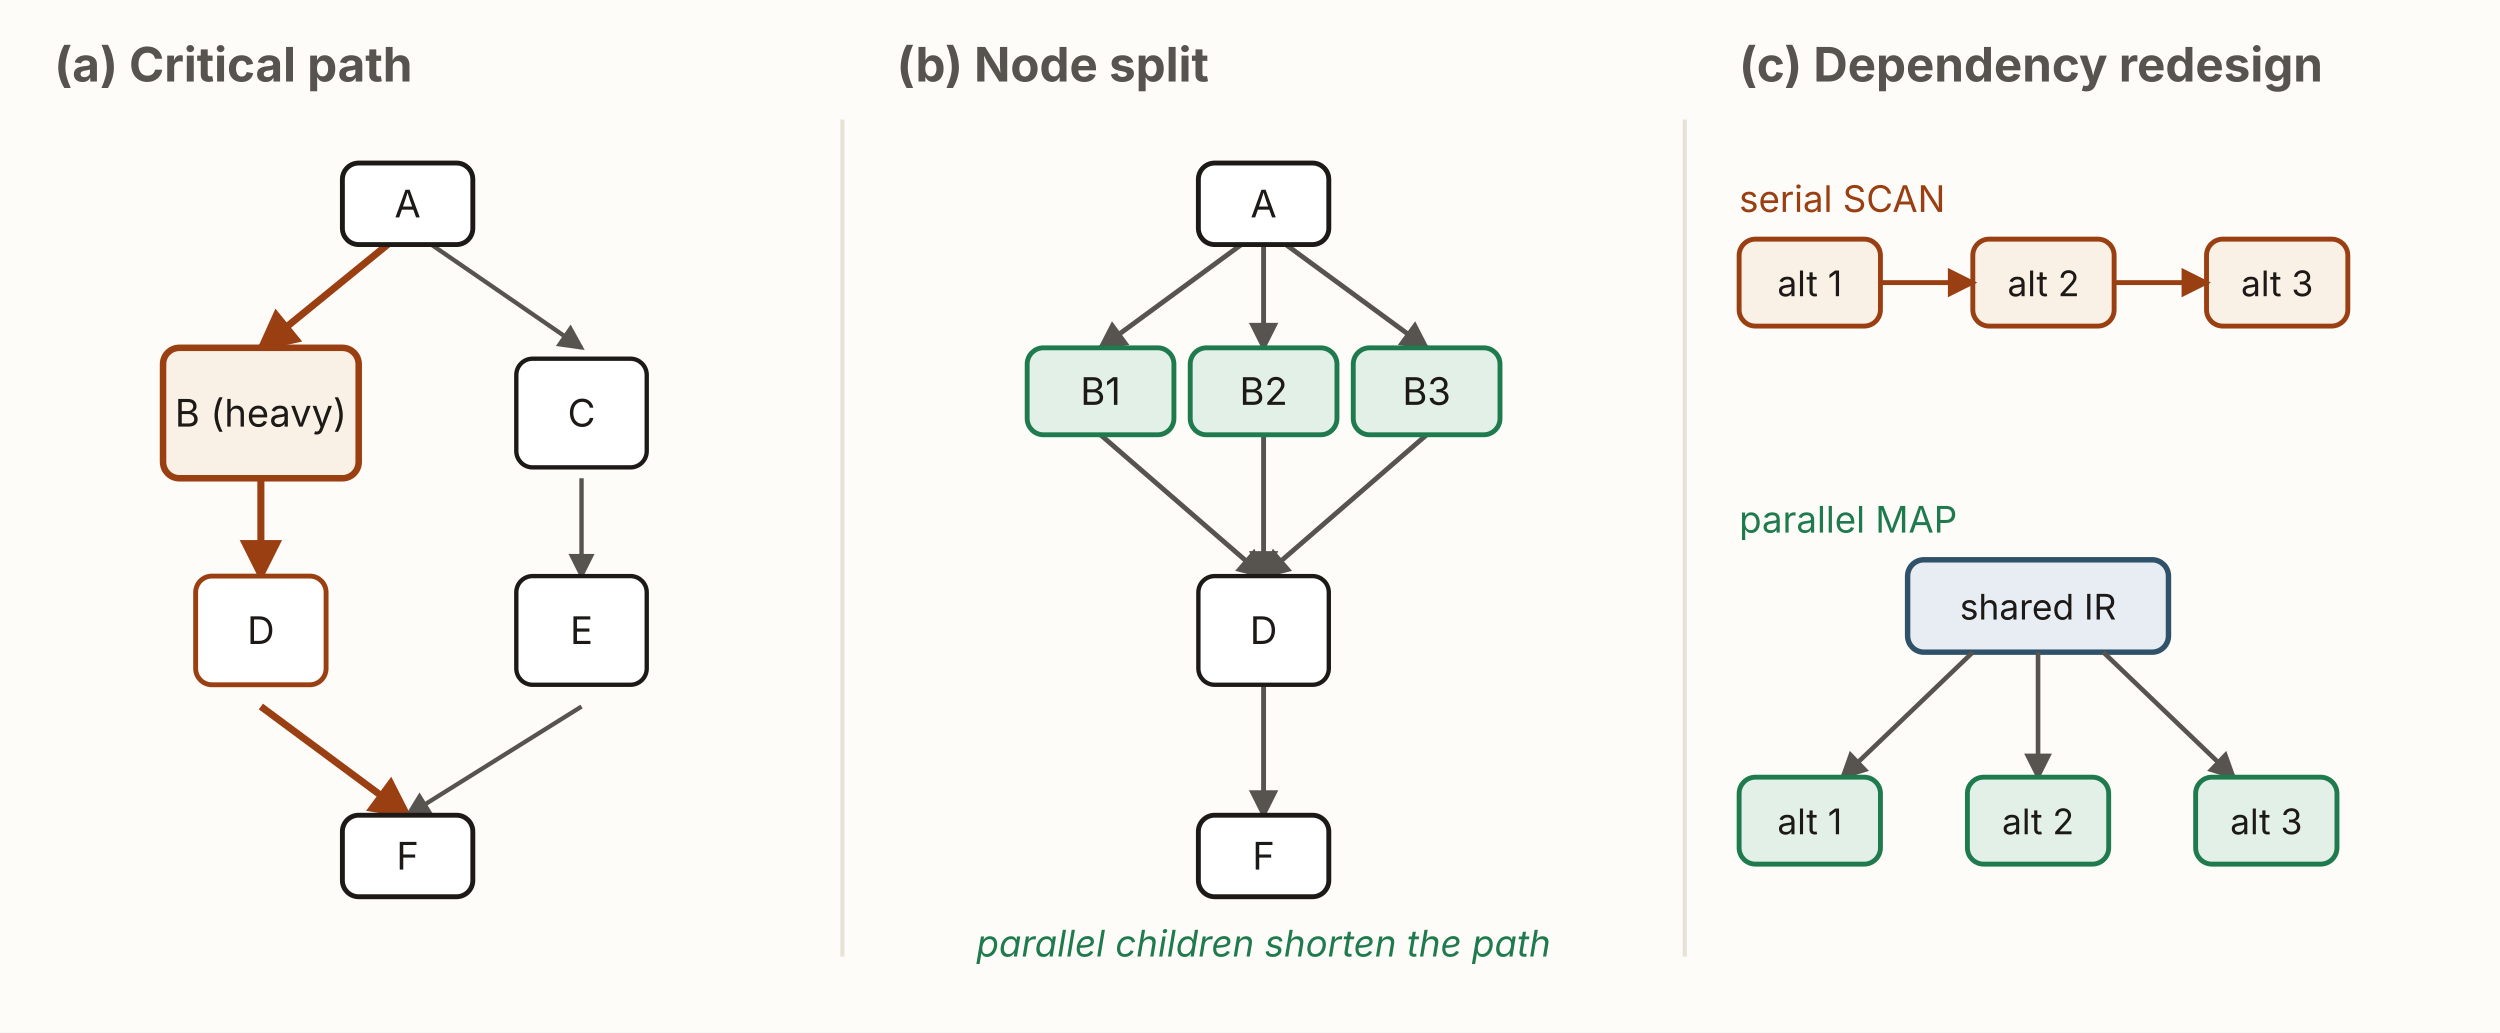
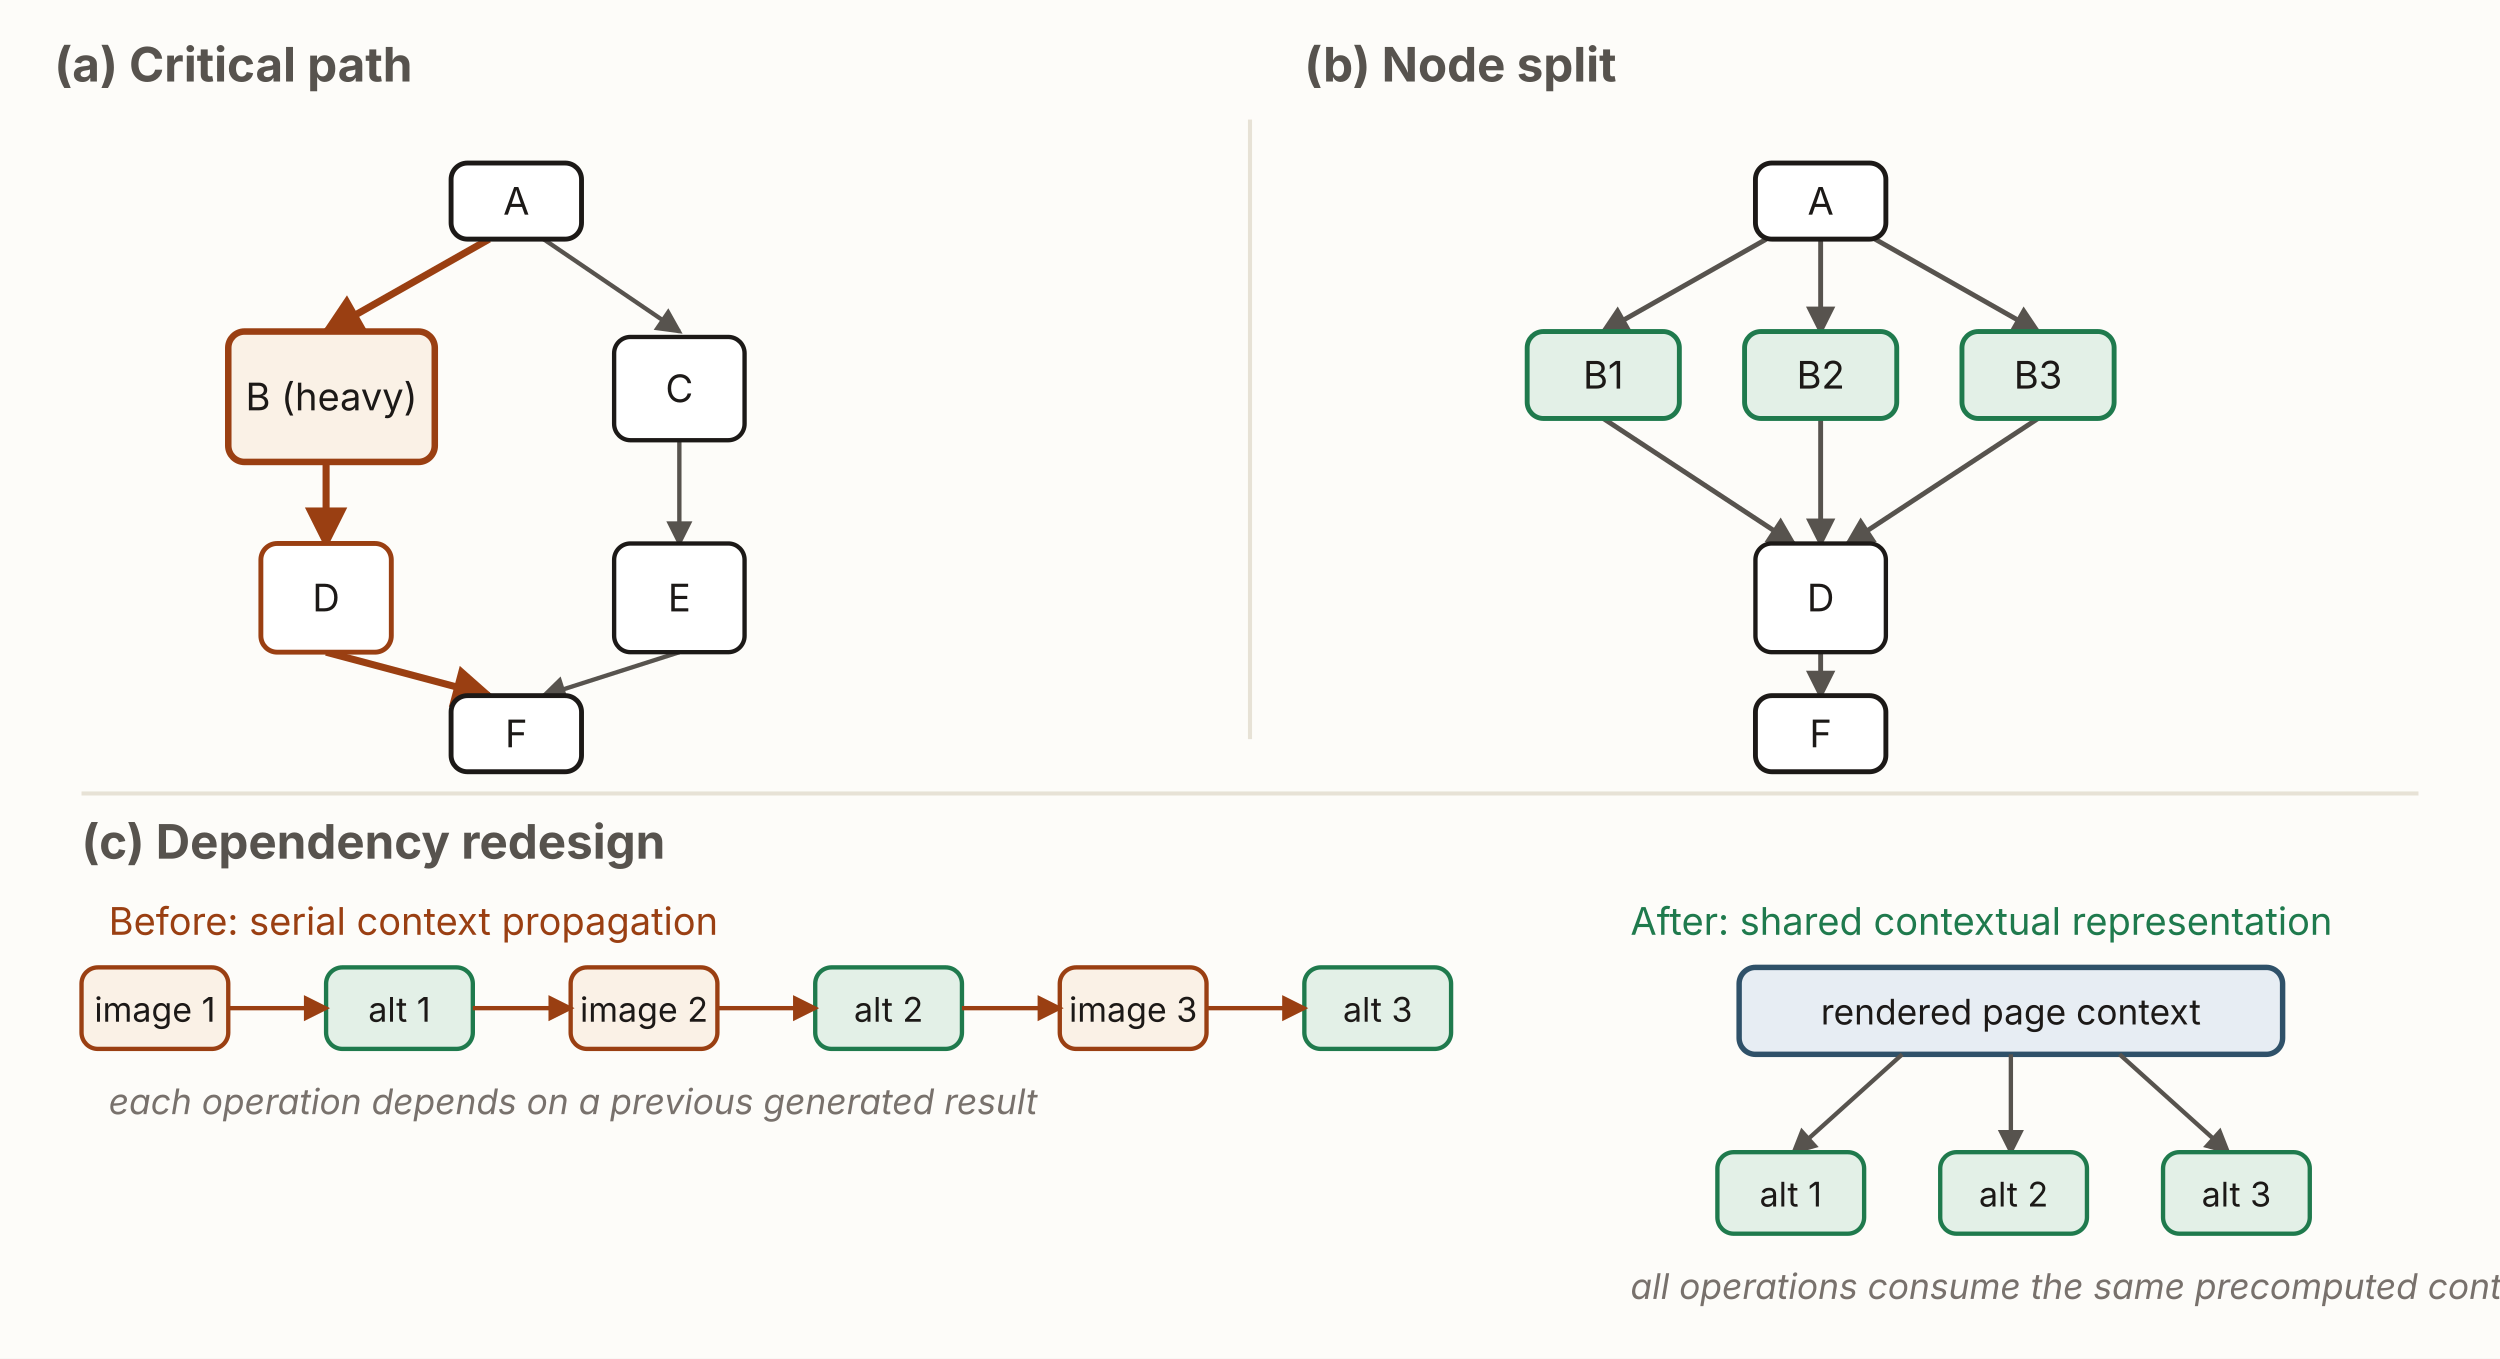
- <svg xmlns="http://www.w3.org/2000/svg" viewBox="0 0 920 380" width="920" height="380" role="group" aria-labelledby="abTitle abDesc" font-family="'Source Sans 3', -apple-system, 'Segoe UI', sans-serif">
+ <svg xmlns="http://www.w3.org/2000/svg" viewBox="0 0 920 500" width="920" height="500" role="group" aria-labelledby="abTitle abDesc" font-family="'Source Sans 3', -apple-system, 'Segoe UI', sans-serif">
  <defs>
    <marker id="ab-ah" viewBox="0 0 10 10" refX="8.5" refY="5" markerWidth="6" markerHeight="6" orient="auto-start-reverse">
      <path d="M0,0 L10,5 L0,10 z" fill="#57534e" />
    </marker>
    <marker id="ab-ah-crit" viewBox="0 0 10 10" refX="8.5" refY="5" markerWidth="6" markerHeight="6" orient="auto-start-reverse">
      <path d="M0,0 L10,5 L0,10 z" fill="#9a3f12" />
    </marker>
  </defs>
-   <rect x="0" y="0" width="920" height="380" fill="#fdfcf9" />
-   <line x1="310" y1="44" x2="310" y2="352" stroke="#e7e2d6" stroke-width="1.5" />
-   <line x1="620" y1="44" x2="620" y2="352" stroke="#e7e2d6" stroke-width="1.5" />
+   <rect x="0" y="0" width="920" height="500" fill="#fdfcf9" />
+   <line x1="460" y1="44" x2="460" y2="272" stroke="#e7e2d6" stroke-width="1.5" />
+   <line x1="30" y1="292" x2="890" y2="292" stroke="#e7e2d6" stroke-width="1.5" />
  <text x="20" y="30" font-size="17.5" font-weight="700" fill="#57534e">(a) Critical path</text>
-   <line x1="150" y1="84" x2="96" y2="128" stroke="#9a3f12" stroke-width="2.6" marker-end="url(#ab-ah-crit)" />
-   <line x1="96" y1="176" x2="96" y2="212" stroke="#9a3f12" stroke-width="2.6" marker-end="url(#ab-ah-crit)" />
-   <line x1="96" y1="260" x2="150" y2="300" stroke="#9a3f12" stroke-width="2.6" marker-end="url(#ab-ah-crit)" />
-   <line x1="150" y1="84" x2="214" y2="128" stroke="#57534e" stroke-width="1.6" marker-end="url(#ab-ah)" />
-   <line x1="214" y1="176" x2="214" y2="212" stroke="#57534e" stroke-width="1.6" marker-end="url(#ab-ah)" />
-   <line x1="214" y1="260" x2="150" y2="300" stroke="#57534e" stroke-width="1.6" marker-end="url(#ab-ah)" />
+   <line x1="180" y1="88" x2="120" y2="122" stroke="#9a3f12" stroke-width="2.6" marker-end="url(#ab-ah-crit)" />
+   <line x1="120" y1="170" x2="120" y2="200" stroke="#9a3f12" stroke-width="2.6" marker-end="url(#ab-ah-crit)" />
+   <line x1="120" y1="240" x2="180" y2="256" stroke="#9a3f12" stroke-width="2.6" marker-end="url(#ab-ah-crit)" />
+   <line x1="200" y1="88" x2="250" y2="122" stroke="#57534e" stroke-width="1.6" marker-end="url(#ab-ah)" />
+   <line x1="250" y1="162" x2="250" y2="200" stroke="#57534e" stroke-width="1.6" marker-end="url(#ab-ah)" />
+   <line x1="250" y1="240" x2="200" y2="256" stroke="#57534e" stroke-width="1.6" marker-end="url(#ab-ah)" />
  <g font-size="14" fill="#1c1917" text-anchor="middle">
-     <rect x="126" y="60" width="48" height="30" rx="6" fill="#fff" stroke="#1c1917" stroke-width="1.8" />
-     <text x="150" y="80">A</text>
-     <rect x="60" y="128" width="72" height="48" rx="6" fill="#faf1e6" stroke="#9a3f12" stroke-width="2.4" />
-     <text x="96" y="157">B (heavy)</text>
-     <rect x="190" y="132" width="48" height="40" rx="6" fill="#fff" stroke="#1c1917" stroke-width="1.6" />
-     <text x="214" y="157">C</text>
-     <rect x="72" y="212" width="48" height="40" rx="6" fill="#fff" stroke="#9a3f12" stroke-width="1.8" />
-     <text x="96" y="237">D</text>
-     <rect x="190" y="212" width="48" height="40" rx="6" fill="#fff" stroke="#1c1917" stroke-width="1.6" />
-     <text x="214" y="237">E</text>
-     <rect x="126" y="300" width="48" height="30" rx="6" fill="#fff" stroke="#1c1917" stroke-width="1.8" />
-     <text x="150" y="320">F</text>
+     <rect x="166" y="60" width="48" height="28" rx="6" fill="#fff" stroke="#1c1917" stroke-width="1.8" />
+     <text x="190" y="79">A</text>
+     <rect x="84" y="122" width="76" height="48" rx="6" fill="#faf1e6" stroke="#9a3f12" stroke-width="2.4" />
+     <text x="122" y="151">B (heavy)</text>
+     <rect x="226" y="124" width="48" height="38" rx="6" fill="#fff" stroke="#1c1917" stroke-width="1.6" />
+     <text x="250" y="148">C</text>
+     <rect x="96" y="200" width="48" height="40" rx="6" fill="#fff" stroke="#9a3f12" stroke-width="1.8" />
+     <text x="120" y="225">D</text>
+     <rect x="226" y="200" width="48" height="40" rx="6" fill="#fff" stroke="#1c1917" stroke-width="1.6" />
+     <text x="250" y="225">E</text>
+     <rect x="166" y="256" width="48" height="28" rx="6" fill="#fff" stroke="#1c1917" stroke-width="1.8" />
+     <text x="190" y="275">F</text>
  </g>
-   <text x="330" y="30" font-size="17.5" font-weight="700" fill="#57534e">(b) Node split</text>
-   <line x1="465" y1="84" x2="405" y2="128" stroke="#57534e" stroke-width="1.8" marker-end="url(#ab-ah)" />
-   <line x1="465" y1="84" x2="465" y2="128" stroke="#57534e" stroke-width="1.8" marker-end="url(#ab-ah)" />
-   <line x1="465" y1="84" x2="525" y2="128" stroke="#57534e" stroke-width="1.8" marker-end="url(#ab-ah)" />
-   <line x1="405" y1="160" x2="465" y2="212" stroke="#57534e" stroke-width="1.8" marker-end="url(#ab-ah)" />
-   <line x1="465" y1="160" x2="465" y2="212" stroke="#57534e" stroke-width="1.8" marker-end="url(#ab-ah)" />
-   <line x1="525" y1="160" x2="465" y2="212" stroke="#57534e" stroke-width="1.8" marker-end="url(#ab-ah)" />
-   <line x1="465" y1="252" x2="465" y2="300" stroke="#57534e" stroke-width="1.8" marker-end="url(#ab-ah)" />
+   <text x="480" y="30" font-size="17.5" font-weight="700" fill="#57534e">(b) Node split</text>
+   <line x1="650" y1="88" x2="590" y2="122" stroke="#57534e" stroke-width="1.8" marker-end="url(#ab-ah)" />
+   <line x1="670" y1="88" x2="670" y2="122" stroke="#57534e" stroke-width="1.8" marker-end="url(#ab-ah)" />
+   <line x1="690" y1="88" x2="750" y2="122" stroke="#57534e" stroke-width="1.8" marker-end="url(#ab-ah)" />
+   <line x1="590" y1="154" x2="660" y2="200" stroke="#57534e" stroke-width="1.8" marker-end="url(#ab-ah)" />
+   <line x1="670" y1="154" x2="670" y2="200" stroke="#57534e" stroke-width="1.8" marker-end="url(#ab-ah)" />
+   <line x1="750" y1="154" x2="680" y2="200" stroke="#57534e" stroke-width="1.8" marker-end="url(#ab-ah)" />
+   <line x1="670" y1="240" x2="670" y2="256" stroke="#57534e" stroke-width="1.8" marker-end="url(#ab-ah)" />
  <g font-size="14" fill="#1c1917" text-anchor="middle">
-     <rect x="441" y="60" width="48" height="30" rx="6" fill="#fff" stroke="#1c1917" stroke-width="1.8" />
-     <text x="465" y="80">A</text>
-     <rect x="378" y="128" width="54" height="32" rx="6" fill="#e3f0e7" stroke="#1f7a4d" stroke-width="1.8" />
-     <text x="405" y="149">B1</text>
-     <rect x="438" y="128" width="54" height="32" rx="6" fill="#e3f0e7" stroke="#1f7a4d" stroke-width="1.8" />
-     <text x="465" y="149">B2</text>
-     <rect x="498" y="128" width="54" height="32" rx="6" fill="#e3f0e7" stroke="#1f7a4d" stroke-width="1.8" />
-     <text x="525" y="149">B3</text>
-     <rect x="441" y="212" width="48" height="40" rx="6" fill="#fff" stroke="#1c1917" stroke-width="1.6" />
-     <text x="465" y="237">D</text>
-     <rect x="441" y="300" width="48" height="30" rx="6" fill="#fff" stroke="#1c1917" stroke-width="1.8" />
-     <text x="465" y="320">F</text>
+     <rect x="646" y="60" width="48" height="28" rx="6" fill="#fff" stroke="#1c1917" stroke-width="1.8" />
+     <text x="670" y="79">A</text>
+     <rect x="562" y="122" width="56" height="32" rx="6" fill="#e3f0e7" stroke="#1f7a4d" stroke-width="1.8" />
+     <text x="590" y="143">B1</text>
+     <rect x="642" y="122" width="56" height="32" rx="6" fill="#e3f0e7" stroke="#1f7a4d" stroke-width="1.8" />
+     <text x="670" y="143">B2</text>
+     <rect x="722" y="122" width="56" height="32" rx="6" fill="#e3f0e7" stroke="#1f7a4d" stroke-width="1.8" />
+     <text x="750" y="143">B3</text>
+     <rect x="646" y="200" width="48" height="40" rx="6" fill="#fff" stroke="#1c1917" stroke-width="1.6" />
+     <text x="670" y="225">D</text>
+     <rect x="646" y="256" width="48" height="28" rx="6" fill="#fff" stroke="#1c1917" stroke-width="1.8" />
+     <text x="670" y="275">F</text>
  </g>
-   <text x="465" y="352" text-anchor="middle" font-size="13.5" font-style="italic" fill="#1f7a4d">parallel children shorten the path</text>
-   <text x="640" y="30" font-size="17.5" font-weight="700" fill="#57534e">(c) Dependency redesign</text>
-   <text x="640" y="78" font-size="13.5" fill="#9a3f12">serial SCAN</text>
-   <g font-size="13" fill="#1c1917" text-anchor="middle">
-     <rect x="640" y="88" width="52" height="32" rx="6" fill="#faf1e6" stroke="#9a3f12" stroke-width="1.8" />
-     <text x="666" y="109">alt 1</text>
-     <rect x="726" y="88" width="52" height="32" rx="6" fill="#faf1e6" stroke="#9a3f12" stroke-width="1.8" />
-     <text x="752" y="109">alt 2</text>
-     <rect x="812" y="88" width="52" height="32" rx="6" fill="#faf1e6" stroke="#9a3f12" stroke-width="1.8" />
-     <text x="838" y="109">alt 3</text>
+   <text x="30" y="316" font-size="17.5" font-weight="700" fill="#57534e">(c) Dependency redesign</text>
+   <text x="40" y="344" font-size="14" fill="#9a3f12">Before: serial context propagation</text>
+   <g font-size="12.5" fill="#1c1917" text-anchor="middle">
+     <rect x="30" y="356" width="54" height="30" rx="6" fill="#faf1e6" stroke="#9a3f12" stroke-width="1.6" />
+     <text x="57" y="376">image 1</text>
+     <rect x="120" y="356" width="54" height="30" rx="6" fill="#e3f0e7" stroke="#1f7a4d" stroke-width="1.6" />
+     <text x="147" y="376">alt 1</text>
+     <rect x="210" y="356" width="54" height="30" rx="6" fill="#faf1e6" stroke="#9a3f12" stroke-width="1.6" />
+     <text x="237" y="376">image 2</text>
+     <rect x="300" y="356" width="54" height="30" rx="6" fill="#e3f0e7" stroke="#1f7a4d" stroke-width="1.6" />
+     <text x="327" y="376">alt 2</text>
+     <rect x="390" y="356" width="54" height="30" rx="6" fill="#faf1e6" stroke="#9a3f12" stroke-width="1.6" />
+     <text x="417" y="376">image 3</text>
+     <rect x="480" y="356" width="54" height="30" rx="6" fill="#e3f0e7" stroke="#1f7a4d" stroke-width="1.6" />
+     <text x="507" y="376">alt 3</text>
  </g>
-   <line x1="692" y1="104" x2="726" y2="104" stroke="#9a3f12" stroke-width="1.8" marker-end="url(#ab-ah-crit)" />
-   <line x1="778" y1="104" x2="812" y2="104" stroke="#9a3f12" stroke-width="1.8" marker-end="url(#ab-ah-crit)" />
-   <text x="640" y="196" font-size="13.5" fill="#1f7a4d">parallel MAP</text>
-   <rect x="702" y="206" width="96" height="34" rx="6" fill="#e7edf3" stroke="#2f5169" stroke-width="2" />
-   <text x="750" y="228" text-anchor="middle" font-size="13" fill="#1c1917">shared IR</text>
-   <line x1="726" y1="240" x2="678" y2="286" stroke="#57534e" stroke-width="1.7" marker-end="url(#ab-ah)" />
-   <line x1="750" y1="240" x2="750" y2="286" stroke="#57534e" stroke-width="1.7" marker-end="url(#ab-ah)" />
-   <line x1="774" y1="240" x2="822" y2="286" stroke="#57534e" stroke-width="1.7" marker-end="url(#ab-ah)" />
-   <g font-size="13" fill="#1c1917" text-anchor="middle">
-     <rect x="640" y="286" width="52" height="32" rx="6" fill="#e3f0e7" stroke="#1f7a4d" stroke-width="1.8" />
-     <text x="666" y="307">alt 1</text>
-     <rect x="724" y="286" width="52" height="32" rx="6" fill="#e3f0e7" stroke="#1f7a4d" stroke-width="1.8" />
-     <text x="750" y="307">alt 2</text>
-     <rect x="808" y="286" width="52" height="32" rx="6" fill="#e3f0e7" stroke="#1f7a4d" stroke-width="1.8" />
-     <text x="834" y="307">alt 3</text>
+   <line x1="84" y1="371" x2="120" y2="371" stroke="#9a3f12" stroke-width="1.6" marker-end="url(#ab-ah-crit)" />
+   <line x1="174" y1="371" x2="210" y2="371" stroke="#9a3f12" stroke-width="1.6" marker-end="url(#ab-ah-crit)" />
+   <line x1="264" y1="371" x2="300" y2="371" stroke="#9a3f12" stroke-width="1.6" marker-end="url(#ab-ah-crit)" />
+   <line x1="354" y1="371" x2="390" y2="371" stroke="#9a3f12" stroke-width="1.6" marker-end="url(#ab-ah-crit)" />
+   <line x1="444" y1="371" x2="480" y2="371" stroke="#9a3f12" stroke-width="1.6" marker-end="url(#ab-ah-crit)" />
+   <text x="40" y="410" font-size="13" font-style="italic" fill="#78716c">each operation depends on a previous generated result</text>
+   <text x="600" y="344" font-size="14" fill="#1f7a4d">After: shared contextual representation</text>
+   <rect x="640" y="356" width="200" height="32" rx="6" fill="#e7edf3" stroke="#2f5169" stroke-width="2" />
+   <text x="740" y="377" text-anchor="middle" font-size="13" fill="#1c1917">rendered page context</text>
+   <line x1="700" y1="388" x2="660" y2="424" stroke="#57534e" stroke-width="1.6" marker-end="url(#ab-ah)" />
+   <line x1="740" y1="388" x2="740" y2="424" stroke="#57534e" stroke-width="1.6" marker-end="url(#ab-ah)" />
+   <line x1="780" y1="388" x2="820" y2="424" stroke="#57534e" stroke-width="1.6" marker-end="url(#ab-ah)" />
+   <g font-size="12.5" fill="#1c1917" text-anchor="middle">
+     <rect x="632" y="424" width="54" height="30" rx="6" fill="#e3f0e7" stroke="#1f7a4d" stroke-width="1.6" />
+     <text x="659" y="444">alt 1</text>
+     <rect x="714" y="424" width="54" height="30" rx="6" fill="#e3f0e7" stroke="#1f7a4d" stroke-width="1.6" />
+     <text x="741" y="444">alt 2</text>
+     <rect x="796" y="424" width="54" height="30" rx="6" fill="#e3f0e7" stroke="#1f7a4d" stroke-width="1.6" />
+     <text x="823" y="444">alt 3</text>
  </g>
+   <text x="600" y="478" font-size="13" font-style="italic" fill="#78716c">all operations consume the same precomputed context</text>
</svg>
